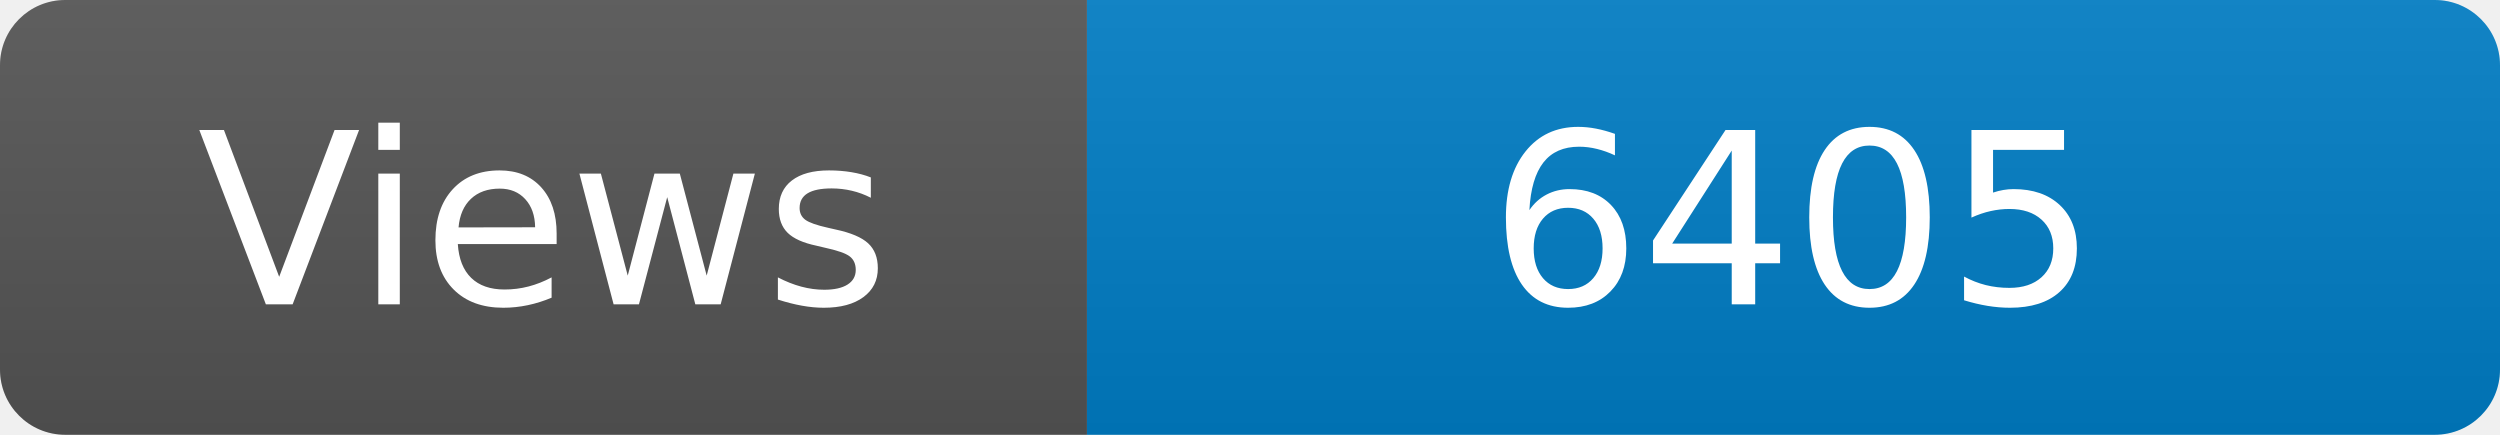
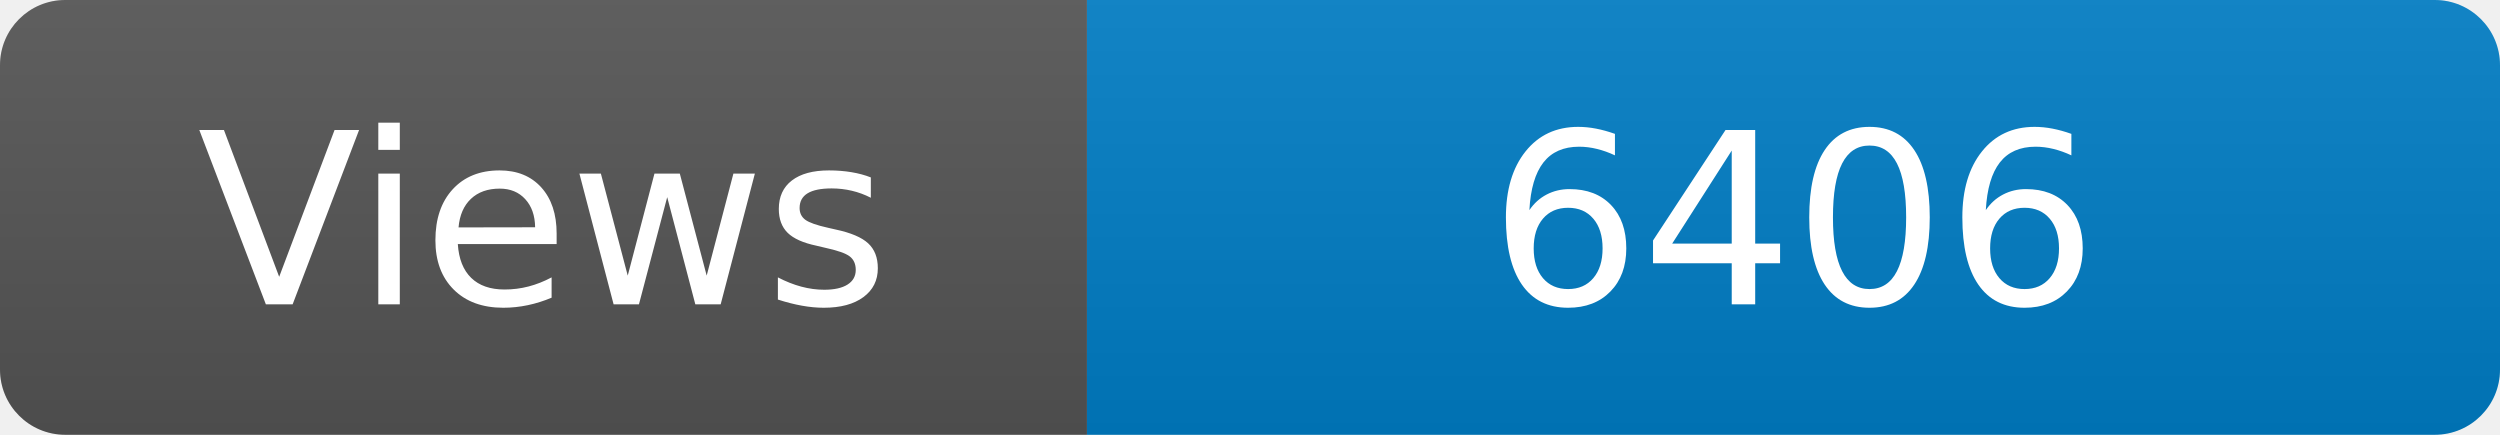
<svg xmlns="http://www.w3.org/2000/svg" width="115" height="20" role="img" aria-label="Maintained?: yes">
  <linearGradient id="s" x2="0" y2="100%">
    <stop offset="0" stop-color="#bbb" stop-opacity=".1" />
    <stop offset="1" stop-opacity=".1" />
  </linearGradient>
  <clipPath id="r">
    <rect width="115" height="20" rx="3" fill="#fff" />
  </clipPath>
  <g clip-path="url(#r)">
    <rect width="50" height="20" fill="#555" />
    <rect x="50" width="160" height="20" fill="#007ec6" />
    <rect width="115" height="20" fill="url(#s)" />
  </g>
  <g fill="#fff" text-anchor="middle" font-family="Verdana,Geneva,DejaVu Sans,sans-serif" font-size="110">
    <text x="250" y="140" transform="scale(.1)" fill="#fff">Views</text>
-     <text x="825" y="140" transform="scale(.1)" fill="#fff">6405</text>
+     <text x="825" y="140" transform="scale(.1)" fill="#fff">6406</text>
  </g>
</svg>
